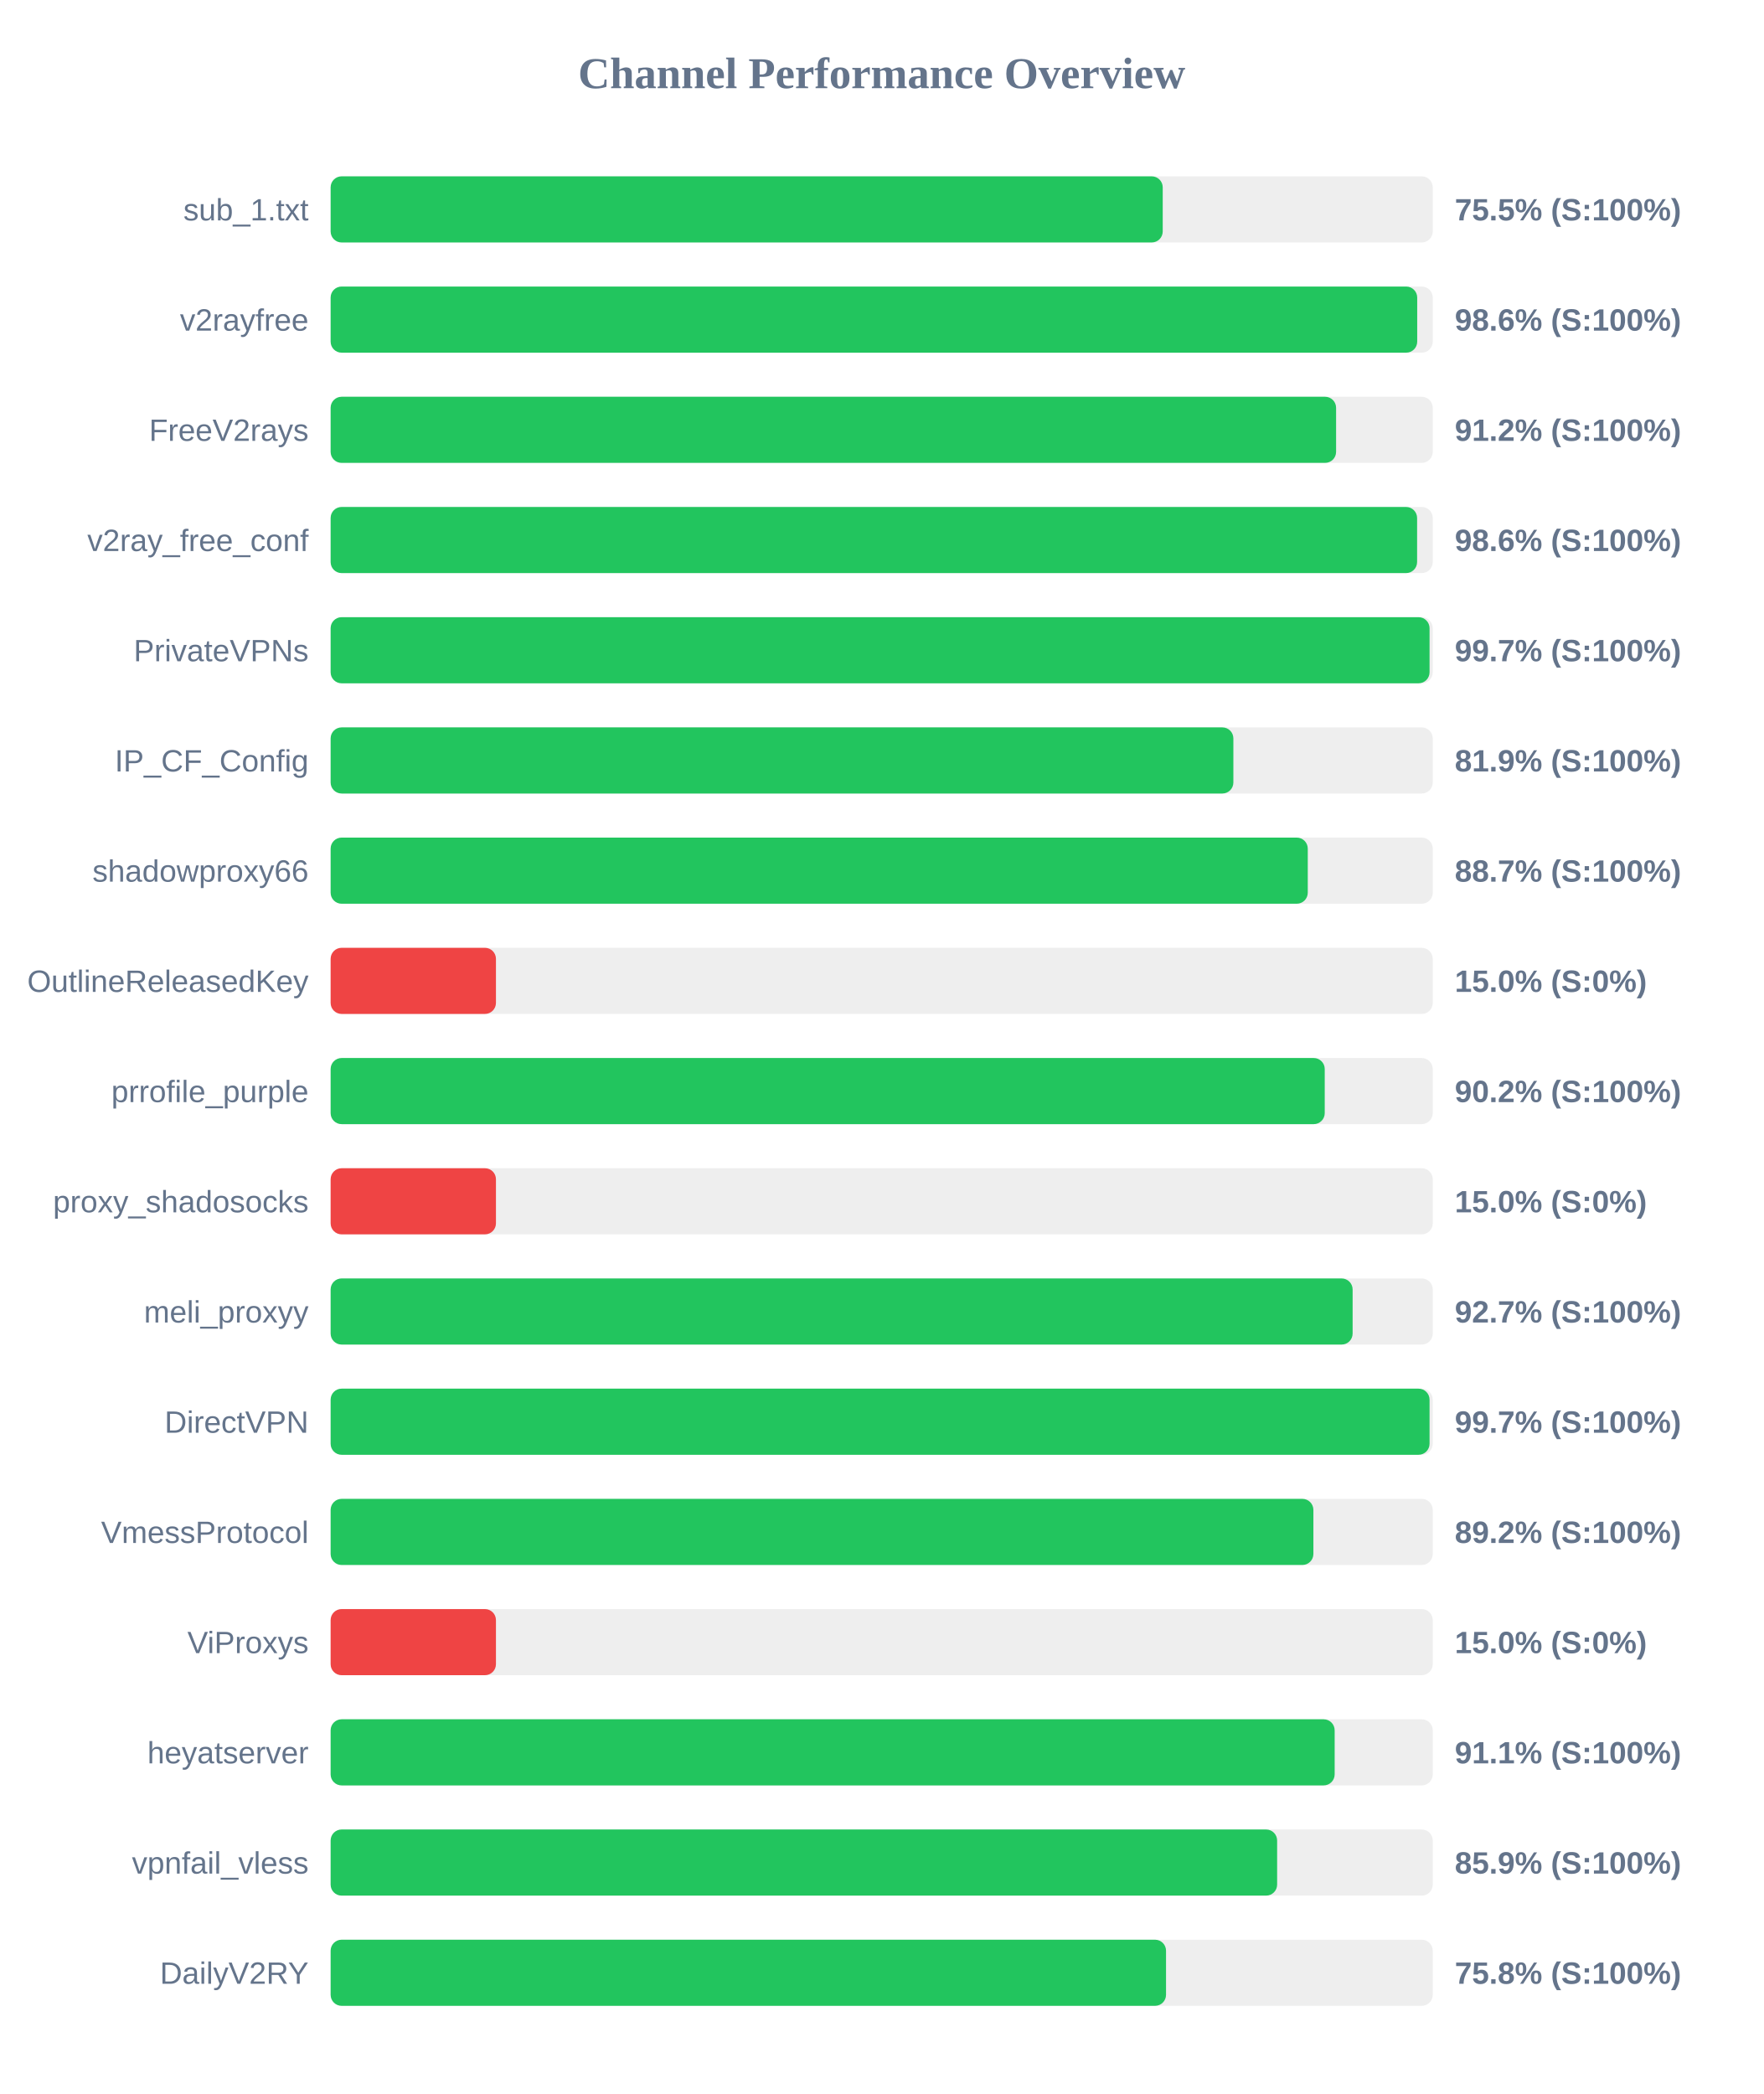
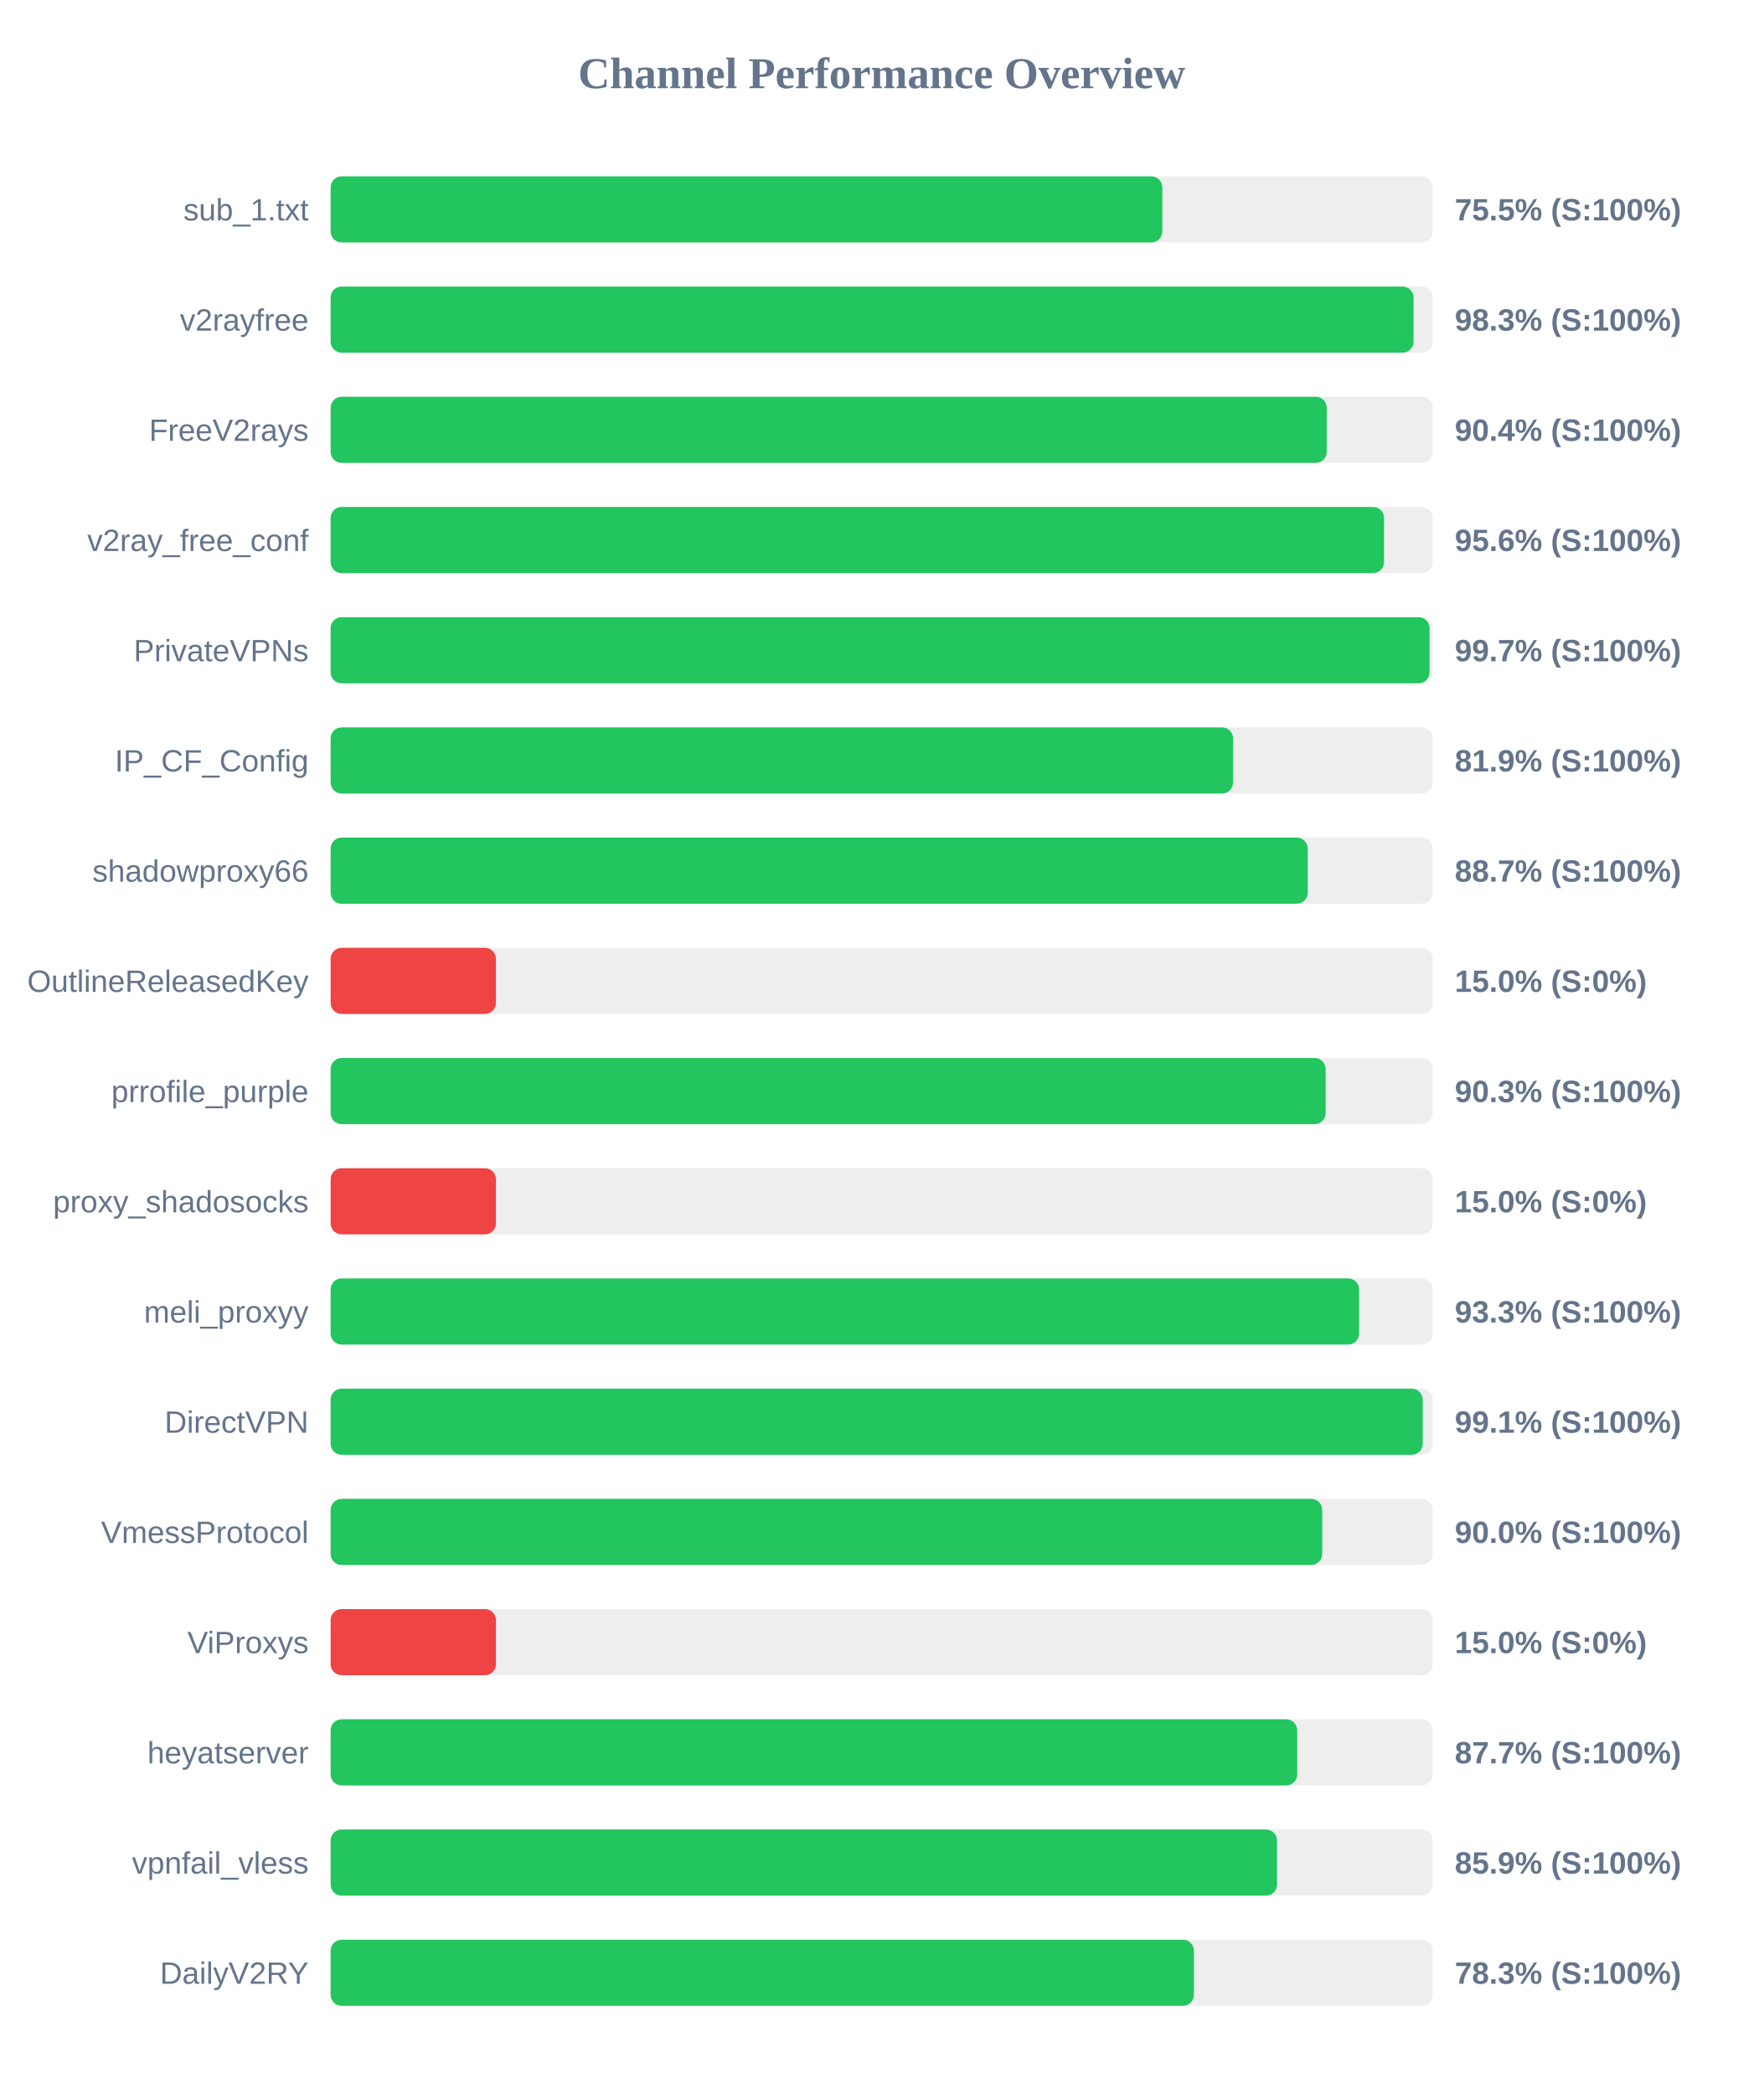
<svg xmlns="http://www.w3.org/2000/svg" width="800" height="950" version="1.1">
  <style>
        .row { font: 14px Arial; fill: #64748b; }
        .score { font: bold 14px Arial; fill: #64748b; }
    </style>
  <text x="400" y="40" text-anchor="middle" font-size="20px" font-weight="bold" fill="#64748b">Channel Performance Overview</text>
  <rect x="150" y="80" width="500" height="30" fill="#eee" rx="5" />
-   <rect x="150" y="80" width="377.5" height="30" fill="#22c55e" rx="5" />
+   <rect x="150" y="80" width="377.3" height="30" fill="#22c55e" rx="5" />
  <text x="140" y="100" text-anchor="end" class="row">sub_1.txt</text>
  <text x="660" y="100" text-anchor="start" class="score">75.5% (S:100%)</text>
  <rect x="150" y="130" width="500" height="30" fill="#eee" rx="5" />
-   <rect x="150" y="130" width="492.95" height="30" fill="#22c55e" rx="5" />
+   <rect x="150" y="130" width="491.3" height="30" fill="#22c55e" rx="5" />
  <text x="140" y="150" text-anchor="end" class="row">v2rayfree</text>
-   <text x="660" y="150" text-anchor="start" class="score">98.6% (S:100%)</text>
+   <text x="660" y="150" text-anchor="start" class="score">98.3% (S:100%)</text>
  <rect x="150" y="180" width="500" height="30" fill="#eee" rx="5" />
-   <rect x="150" y="180" width="456.15" height="30" fill="#22c55e" rx="5" />
+   <rect x="150" y="180" width="451.9" height="30" fill="#22c55e" rx="5" />
  <text x="140" y="200" text-anchor="end" class="row">FreeV2rays</text>
-   <text x="660" y="200" text-anchor="start" class="score">91.2% (S:100%)</text>
+   <text x="660" y="200" text-anchor="start" class="score">90.4% (S:100%)</text>
  <rect x="150" y="230" width="500" height="30" fill="#eee" rx="5" />
-   <rect x="150" y="230" width="492.9" height="30" fill="#22c55e" rx="5" />
+   <rect x="150" y="230" width="477.9" height="30" fill="#22c55e" rx="5" />
  <text x="140" y="250" text-anchor="end" class="row">v2ray_free_conf</text>
-   <text x="660" y="250" text-anchor="start" class="score">98.6% (S:100%)</text>
+   <text x="660" y="250" text-anchor="start" class="score">95.6% (S:100%)</text>
  <rect x="150" y="280" width="500" height="30" fill="#eee" rx="5" />
  <rect x="150" y="280" width="498.55" height="30" fill="#22c55e" rx="5" />
  <text x="140" y="300" text-anchor="end" class="row">PrivateVPNs</text>
  <text x="660" y="300" text-anchor="start" class="score">99.7% (S:100%)</text>
  <rect x="150" y="330" width="500" height="30" fill="#eee" rx="5" />
-   <rect x="150" y="330" width="409.55" height="30" fill="#22c55e" rx="5" />
+   <rect x="150" y="330" width="409.4" height="30" fill="#22c55e" rx="5" />
  <text x="140" y="350" text-anchor="end" class="row">IP_CF_Config</text>
  <text x="660" y="350" text-anchor="start" class="score">81.9% (S:100%)</text>
  <rect x="150" y="380" width="500" height="30" fill="#eee" rx="5" />
  <rect x="150" y="380" width="443.3" height="30" fill="#22c55e" rx="5" />
  <text x="140" y="400" text-anchor="end" class="row">shadowproxy66</text>
  <text x="660" y="400" text-anchor="start" class="score">88.7% (S:100%)</text>
  <rect x="150" y="430" width="500" height="30" fill="#eee" rx="5" />
  <rect x="150" y="430" width="75.0" height="30" fill="#ef4444" rx="5" />
  <text x="140" y="450" text-anchor="end" class="row">OutlineReleasedKey</text>
  <text x="660" y="450" text-anchor="start" class="score">15.0% (S:0%)</text>
  <rect x="150" y="480" width="500" height="30" fill="#eee" rx="5" />
-   <rect x="150" y="480" width="451.0" height="30" fill="#22c55e" rx="5" />
+   <rect x="150" y="480" width="451.4" height="30" fill="#22c55e" rx="5" />
  <text x="140" y="500" text-anchor="end" class="row">prrofile_purple</text>
-   <text x="660" y="500" text-anchor="start" class="score">90.2% (S:100%)</text>
+   <text x="660" y="500" text-anchor="start" class="score">90.3% (S:100%)</text>
  <rect x="150" y="530" width="500" height="30" fill="#eee" rx="5" />
  <rect x="150" y="530" width="75.0" height="30" fill="#ef4444" rx="5" />
  <text x="140" y="550" text-anchor="end" class="row">proxy_shadosocks</text>
  <text x="660" y="550" text-anchor="start" class="score">15.0% (S:0%)</text>
  <rect x="150" y="580" width="500" height="30" fill="#eee" rx="5" />
-   <rect x="150" y="580" width="463.65" height="30" fill="#22c55e" rx="5" />
+   <rect x="150" y="580" width="466.6" height="30" fill="#22c55e" rx="5" />
  <text x="140" y="600" text-anchor="end" class="row">meli_proxyy</text>
-   <text x="660" y="600" text-anchor="start" class="score">92.7% (S:100%)</text>
+   <text x="660" y="600" text-anchor="start" class="score">93.3% (S:100%)</text>
  <rect x="150" y="630" width="500" height="30" fill="#eee" rx="5" />
-   <rect x="150" y="630" width="498.55" height="30" fill="#22c55e" rx="5" />
+   <rect x="150" y="630" width="495.45" height="30" fill="#22c55e" rx="5" />
  <text x="140" y="650" text-anchor="end" class="row">DirectVPN</text>
-   <text x="660" y="650" text-anchor="start" class="score">99.7% (S:100%)</text>
+   <text x="660" y="650" text-anchor="start" class="score">99.1% (S:100%)</text>
  <rect x="150" y="680" width="500" height="30" fill="#eee" rx="5" />
-   <rect x="150" y="680" width="445.85" height="30" fill="#22c55e" rx="5" />
+   <rect x="150" y="680" width="449.85" height="30" fill="#22c55e" rx="5" />
  <text x="140" y="700" text-anchor="end" class="row">VmessProtocol</text>
-   <text x="660" y="700" text-anchor="start" class="score">89.2% (S:100%)</text>
+   <text x="660" y="700" text-anchor="start" class="score">90.0% (S:100%)</text>
  <rect x="150" y="730" width="500" height="30" fill="#eee" rx="5" />
  <rect x="150" y="730" width="75.0" height="30" fill="#ef4444" rx="5" />
  <text x="140" y="750" text-anchor="end" class="row">ViProxys</text>
  <text x="660" y="750" text-anchor="start" class="score">15.0% (S:0%)</text>
  <rect x="150" y="780" width="500" height="30" fill="#eee" rx="5" />
-   <rect x="150" y="780" width="455.5" height="30" fill="#22c55e" rx="5" />
+   <rect x="150" y="780" width="438.5" height="30" fill="#22c55e" rx="5" />
  <text x="140" y="800" text-anchor="end" class="row">heyatserver</text>
-   <text x="660" y="800" text-anchor="start" class="score">91.1% (S:100%)</text>
+   <text x="660" y="800" text-anchor="start" class="score">87.7% (S:100%)</text>
  <rect x="150" y="830" width="500" height="30" fill="#eee" rx="5" />
-   <rect x="150" y="830" width="429.4" height="30" fill="#22c55e" rx="5" />
+   <rect x="150" y="830" width="429.35" height="30" fill="#22c55e" rx="5" />
  <text x="140" y="850" text-anchor="end" class="row">vpnfail_vless</text>
  <text x="660" y="850" text-anchor="start" class="score">85.9% (S:100%)</text>
  <rect x="150" y="880" width="500" height="30" fill="#eee" rx="5" />
-   <rect x="150" y="880" width="379.0" height="30" fill="#22c55e" rx="5" />
+   <rect x="150" y="880" width="391.65" height="30" fill="#22c55e" rx="5" />
  <text x="140" y="900" text-anchor="end" class="row">DailyV2RY</text>
-   <text x="660" y="900" text-anchor="start" class="score">75.8% (S:100%)</text>
+   <text x="660" y="900" text-anchor="start" class="score">78.3% (S:100%)</text>
</svg>
